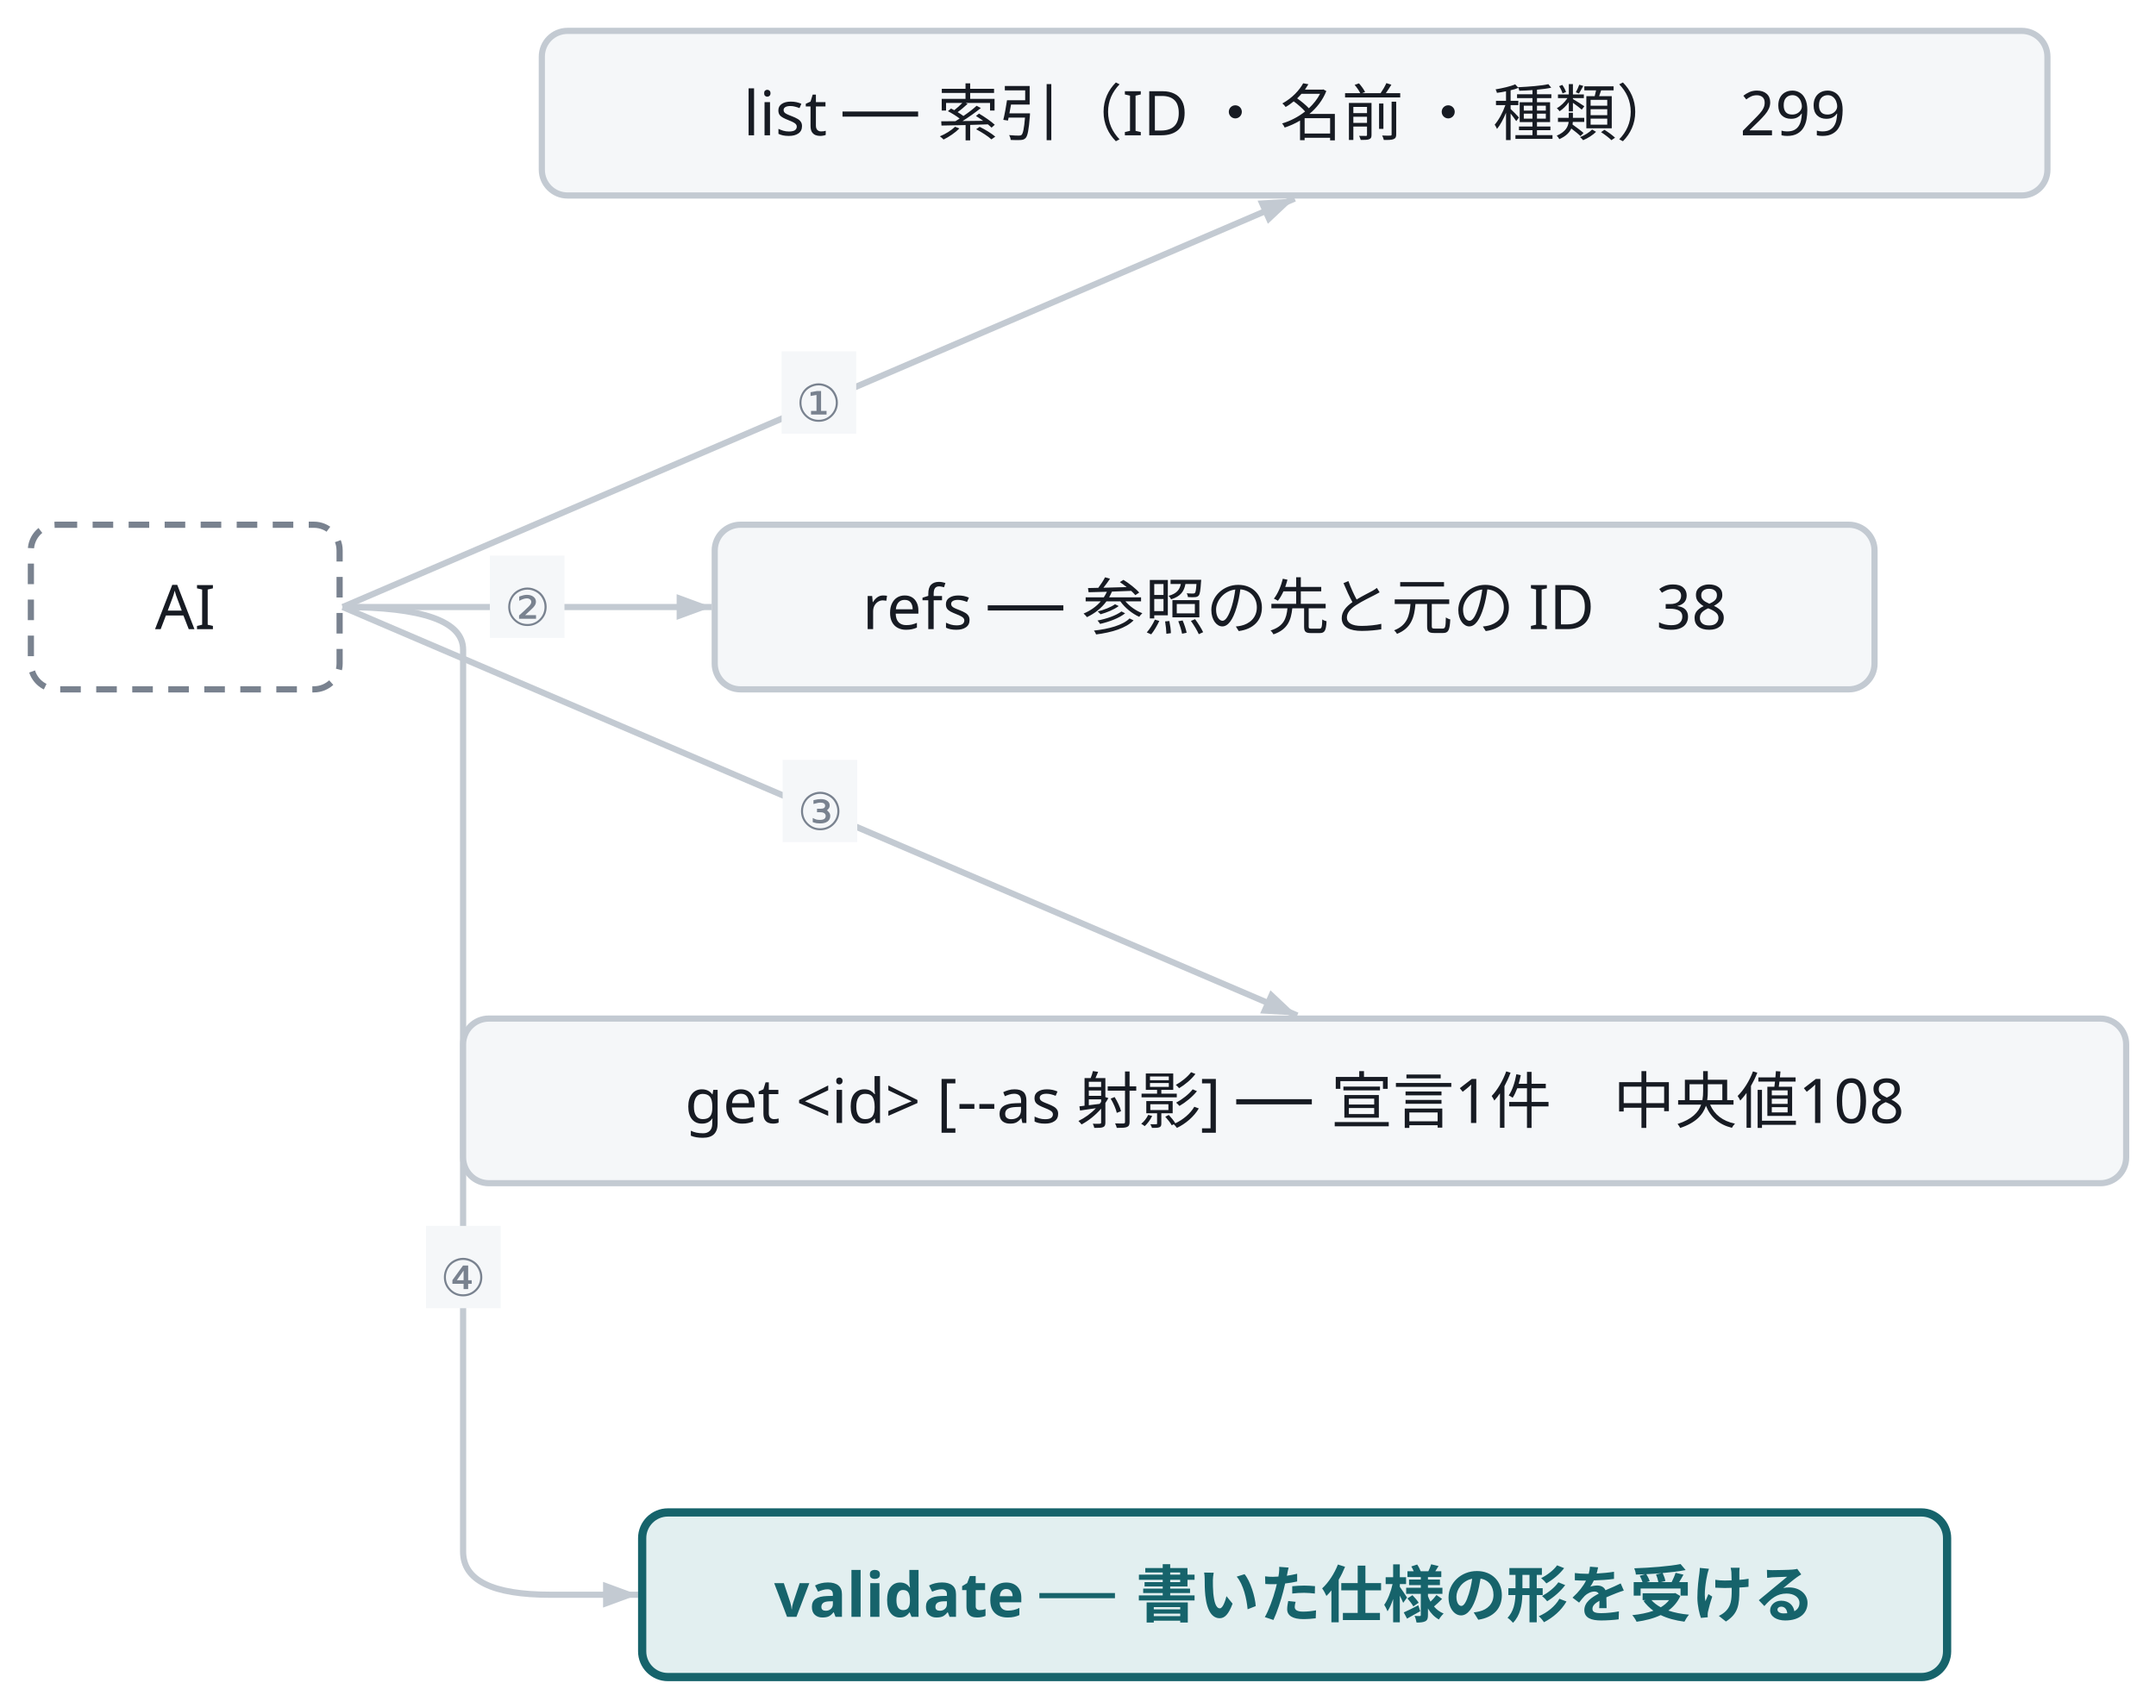
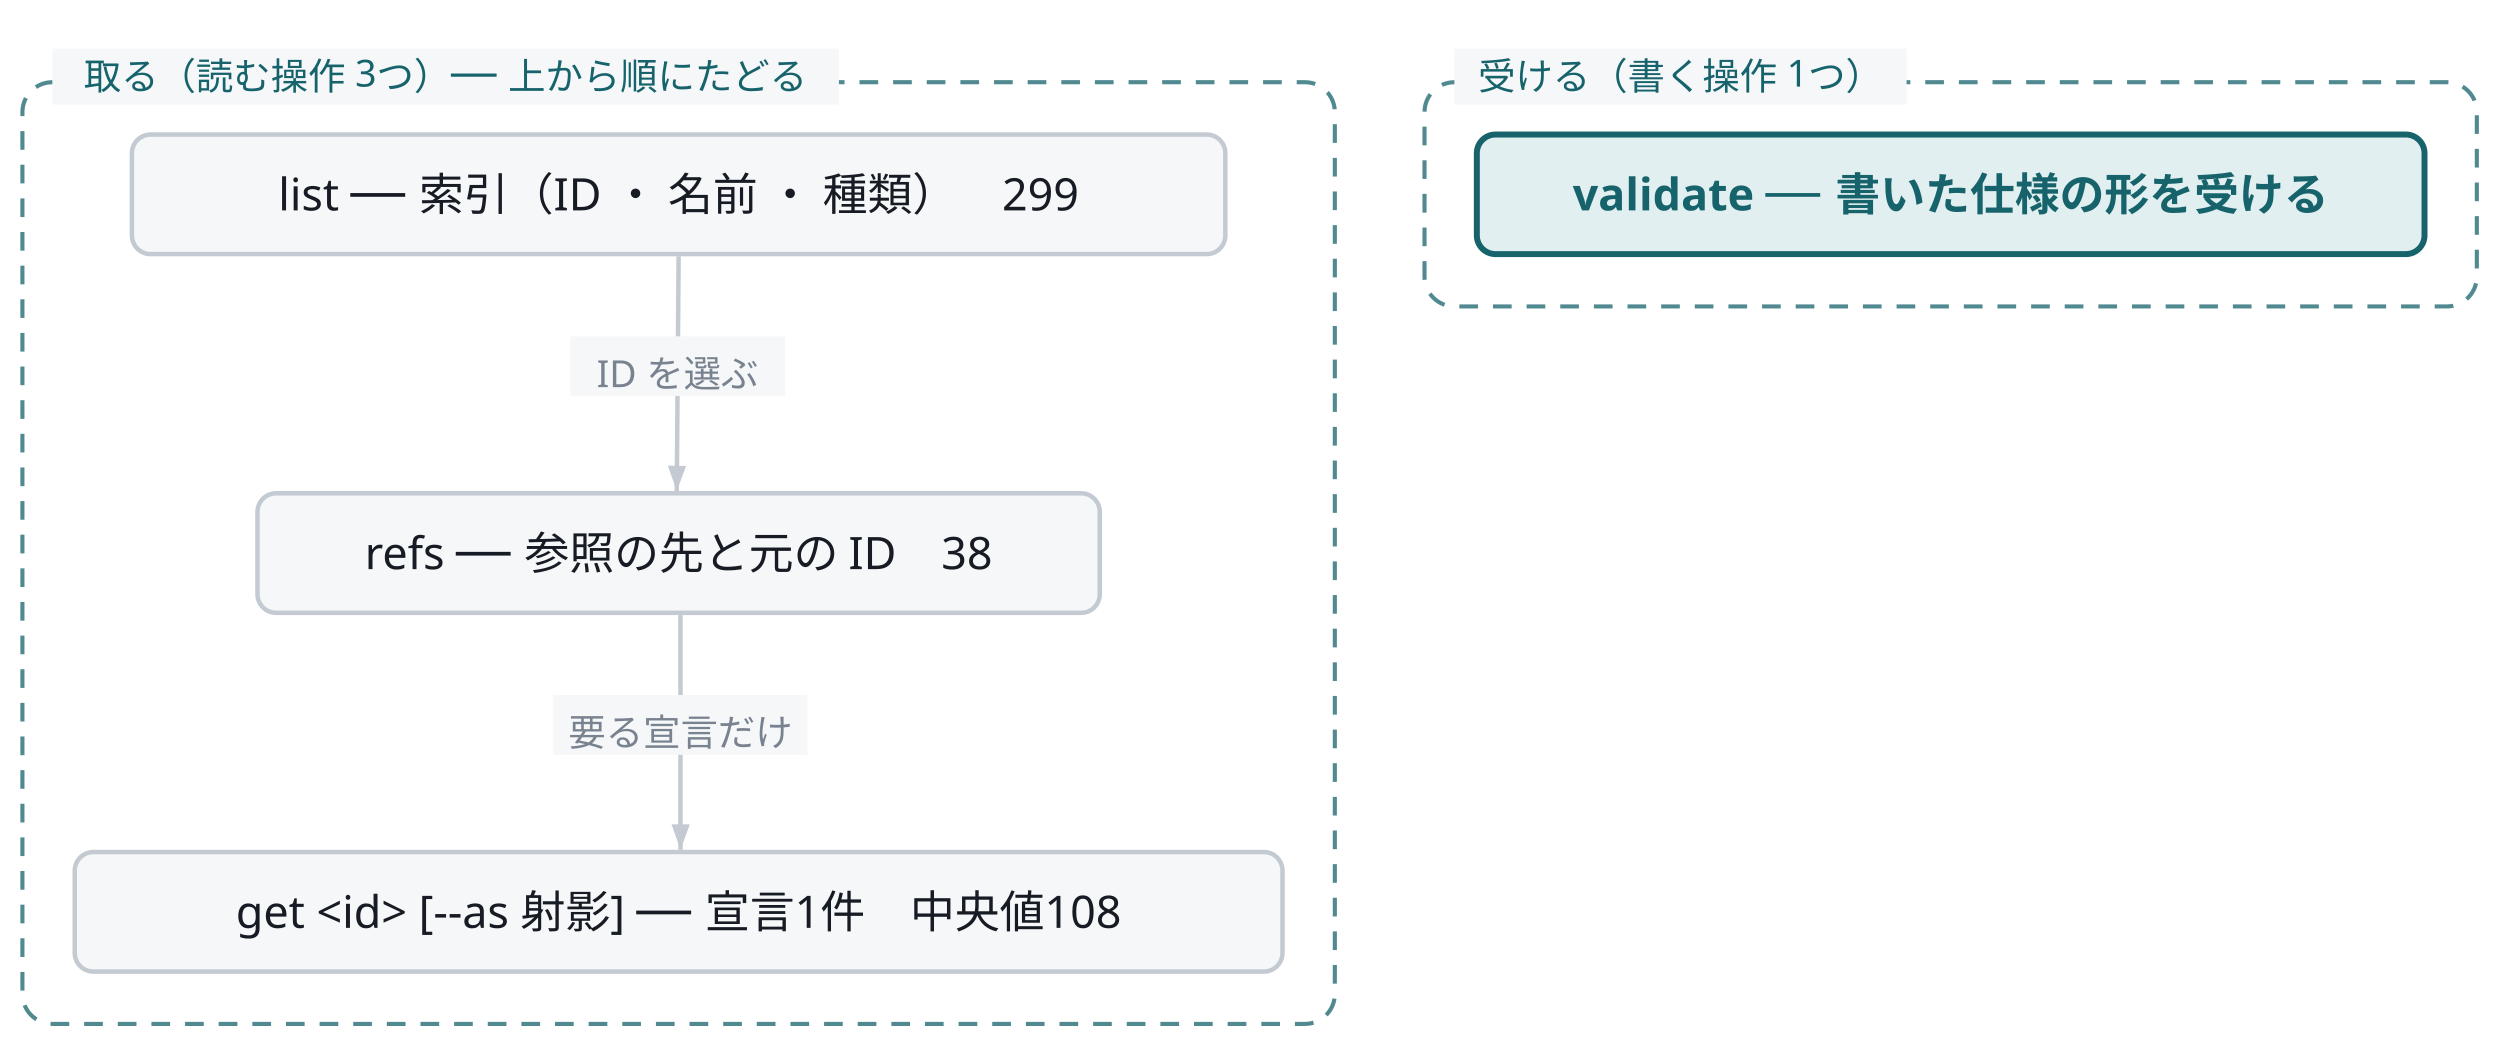
- <svg class="wf-fig" viewBox="0 0 419 332" width="419" height="332" role="img">
+ <svg class="wf-fig" viewBox="0 0 669 280" width="669" height="280" role="img">
  <g transform="translate(6.0,6.0)">
-     <path d="M60.6,112.0 L245.6,32.6" fill="none" stroke="#C3CAD2" stroke-width="1.2" />
-     <polygon points="245.6,32.6 240.4,37.5 238.4,33.0" fill="#C3CAD2" />
-     <rect x="145.9" y="62.3" width="14.5" height="16.0" fill="#F5F7F9" />
-     <text x="153.1" y="75.9" text-anchor="middle" font-family="Noto Sans JP, Hiragino Kaku Gothic ProN, sans-serif" font-size="10.0" fill="#79828F">①</text>
-     <path d="M60.6,112.0 L132.3,112.0" fill="none" stroke="#C3CAD2" stroke-width="1.2" />
-     <polygon points="132.3,112.0 125.5,114.5 125.5,109.5" fill="#C3CAD2" />
-     <rect x="89.2" y="102.0" width="14.5" height="16.0" fill="#F5F7F9" />
-     <text x="96.5" y="115.6" text-anchor="middle" font-family="Noto Sans JP, Hiragino Kaku Gothic ProN, sans-serif" font-size="10.0" fill="#79828F">②</text>
-     <path d="M60.6,112.0 L246.1,191.4" fill="none" stroke="#C3CAD2" stroke-width="1.2" />
-     <polygon points="246.1,191.4 238.9,191.0 240.9,186.5" fill="#C3CAD2" />
-     <rect x="146.1" y="141.7" width="14.5" height="16.0" fill="#F5F7F9" />
-     <text x="153.4" y="155.3" text-anchor="middle" font-family="Noto Sans JP, Hiragino Kaku Gothic ProN, sans-serif" font-size="10.0" fill="#79828F">③</text>
-     <path d="M60.6,112.0 Q84.0,112.0 84.0,120.3 Q84.0,128.6 84.0,207.9 Q84.0,287.2 84.0,295.6 Q84.0,304.0 101.0,304.0 L118.0,304.0" fill="none" stroke="#C3CAD2" stroke-width="1.2" />
-     <polygon points="118.0,304.0 111.2,306.5 111.2,301.5" fill="#C3CAD2" />
-     <rect x="76.8" y="232.3" width="14.5" height="16.0" fill="#F5F7F9" />
-     <text x="84.0" y="245.9" text-anchor="middle" font-family="Noto Sans JP, Hiragino Kaku Gothic ProN, sans-serif" font-size="10.0" fill="#79828F">④</text>
-     <g class="wf-node" transform="translate(0.0,96.0)">
-       <g class="svg-box" role="外">
-         <rect x="0" y="0" width="60.0" height="32.0" rx="5.0" fill="none" stroke="#79828F" stroke-width="1.2" stroke-dasharray="4 3" />
-         <text x="30.0" y="20.3" text-anchor="middle" font-family="Noto Sans JP, Hiragino Kaku Gothic ProN, sans-serif" font-size="12.0" font-weight="400" fill="#171B23">AI</text>
-       </g>
-     </g>
-     <g class="wf-node" transform="translate(99.3,0.0)">
+     <rect x="0.0" y="16.0" width="351.2" height="252.0" rx="8.0" fill="none" stroke="#16636B" stroke-width="1.1" stroke-dasharray="5 4" opacity="0.75" />
+     <rect x="375.2" y="16.0" width="281.6" height="60.0" rx="8.0" fill="none" stroke="#16636B" stroke-width="1.1" stroke-dasharray="5 4" opacity="0.75" />
+     <path d="M175.6,62.6 L175.1,125.4" fill="none" stroke="#C3CAD2" stroke-width="1.2" />
+     <polygon points="175.1,125.4 172.7,118.6 177.6,118.7" fill="#C3CAD2" />
+     <rect x="146.6" y="84.0" width="57.5" height="16.0" fill="#F5F7F9" />
+     <text x="175.3" y="97.6" text-anchor="middle" font-family="Noto Sans JP, Hiragino Kaku Gothic ProN, sans-serif" font-size="10.0" fill="#79828F">ID を選ぶ</text>
+     <path d="M176.1,158.6 L176.1,221.4" fill="none" stroke="#C3CAD2" stroke-width="1.2" />
+     <polygon points="176.1,221.4 173.7,214.6 178.6,214.6" fill="#C3CAD2" />
+     <rect x="142.1" y="180.0" width="68.0" height="16.0" fill="#F5F7F9" />
+     <text x="176.1" y="193.6" text-anchor="middle" font-family="Noto Sans JP, Hiragino Kaku Gothic ProN, sans-serif" font-size="10.0" fill="#79828F">要る宣言だけ</text>
+     <rect x="8.0" y="7.0" width="210.5" height="15.0" fill="#F5F7F9" />
+     <text x="113.2" y="18.0" text-anchor="middle" font-family="Noto Sans JP, Hiragino Kaku Gothic ProN, sans-serif" font-size="10.0" fill="#16636B">取る（読む操作 3つ）── 上から順にたどる</text>
+     <rect x="383.2" y="7.0" width="121.0" height="15.0" fill="#F5F7F9" />
+     <text x="443.7" y="18.0" text-anchor="middle" font-family="Noto Sans JP, Hiragino Kaku Gothic ProN, sans-serif" font-size="10.0" fill="#16636B">受ける（書く操作 1つ）</text>
+     <g class="wf-node" transform="translate(29.3,30.0)">
      <g class="svg-box" role="plain">
        <rect x="0" y="0" width="292.6" height="32.0" rx="5.0" fill="#F5F7F9" stroke="#C3CAD2" stroke-width="1.2" />
        <text x="146.3" y="20.3" text-anchor="middle" font-family="Noto Sans JP, Hiragino Kaku Gothic ProN, sans-serif" font-size="12.0" font-weight="400" fill="#171B23">list ── 索引（ID ・ 名前 ・ 種類）　299</text>
      </g>
    </g>
-     <g class="wf-node" transform="translate(132.9,96.0)">
+     <g class="wf-node" transform="translate(62.9,126.0)">
      <g class="svg-box" role="plain">
        <rect x="0" y="0" width="225.4" height="32.0" rx="5.0" fill="#F5F7F9" stroke="#C3CAD2" stroke-width="1.2" />
        <text x="112.7" y="20.3" text-anchor="middle" font-family="Noto Sans JP, Hiragino Kaku Gothic ProN, sans-serif" font-size="12.0" font-weight="400" fill="#171B23">refs ── 参照の先と元の ID　38</text>
      </g>
    </g>
-     <g class="wf-node" transform="translate(84.0,192.0)">
+     <g class="wf-node" transform="translate(14.0,222.0)">
      <g class="svg-box" role="plain">
        <rect x="0" y="0" width="323.2" height="32.0" rx="5.0" fill="#F5F7F9" stroke="#C3CAD2" stroke-width="1.2" />
        <text x="161.6" y="20.3" text-anchor="middle" font-family="Noto Sans JP, Hiragino Kaku Gothic ProN, sans-serif" font-size="12.0" font-weight="400" fill="#171B23">get &lt;id&gt; [--as 射影] ── 宣言1件　中央値108</text>
      </g>
    </g>
-     <g class="wf-node" transform="translate(118.8,288.0)">
+     <g class="wf-node" transform="translate(389.2,30.0)">
      <g class="svg-box" role="focus">
        <rect x="0" y="0" width="253.6" height="32.0" rx="5.0" fill="#E2EFF0" stroke="#16636B" stroke-width="1.6" />
        <text x="126.8" y="20.3" text-anchor="middle" font-family="Noto Sans JP, Hiragino Kaku Gothic ProN, sans-serif" font-size="12.0" font-weight="600" fill="#16636B">validate ── 書いた仕様の形を受ける</text>
      </g>
    </g>
  </g>
</svg>
